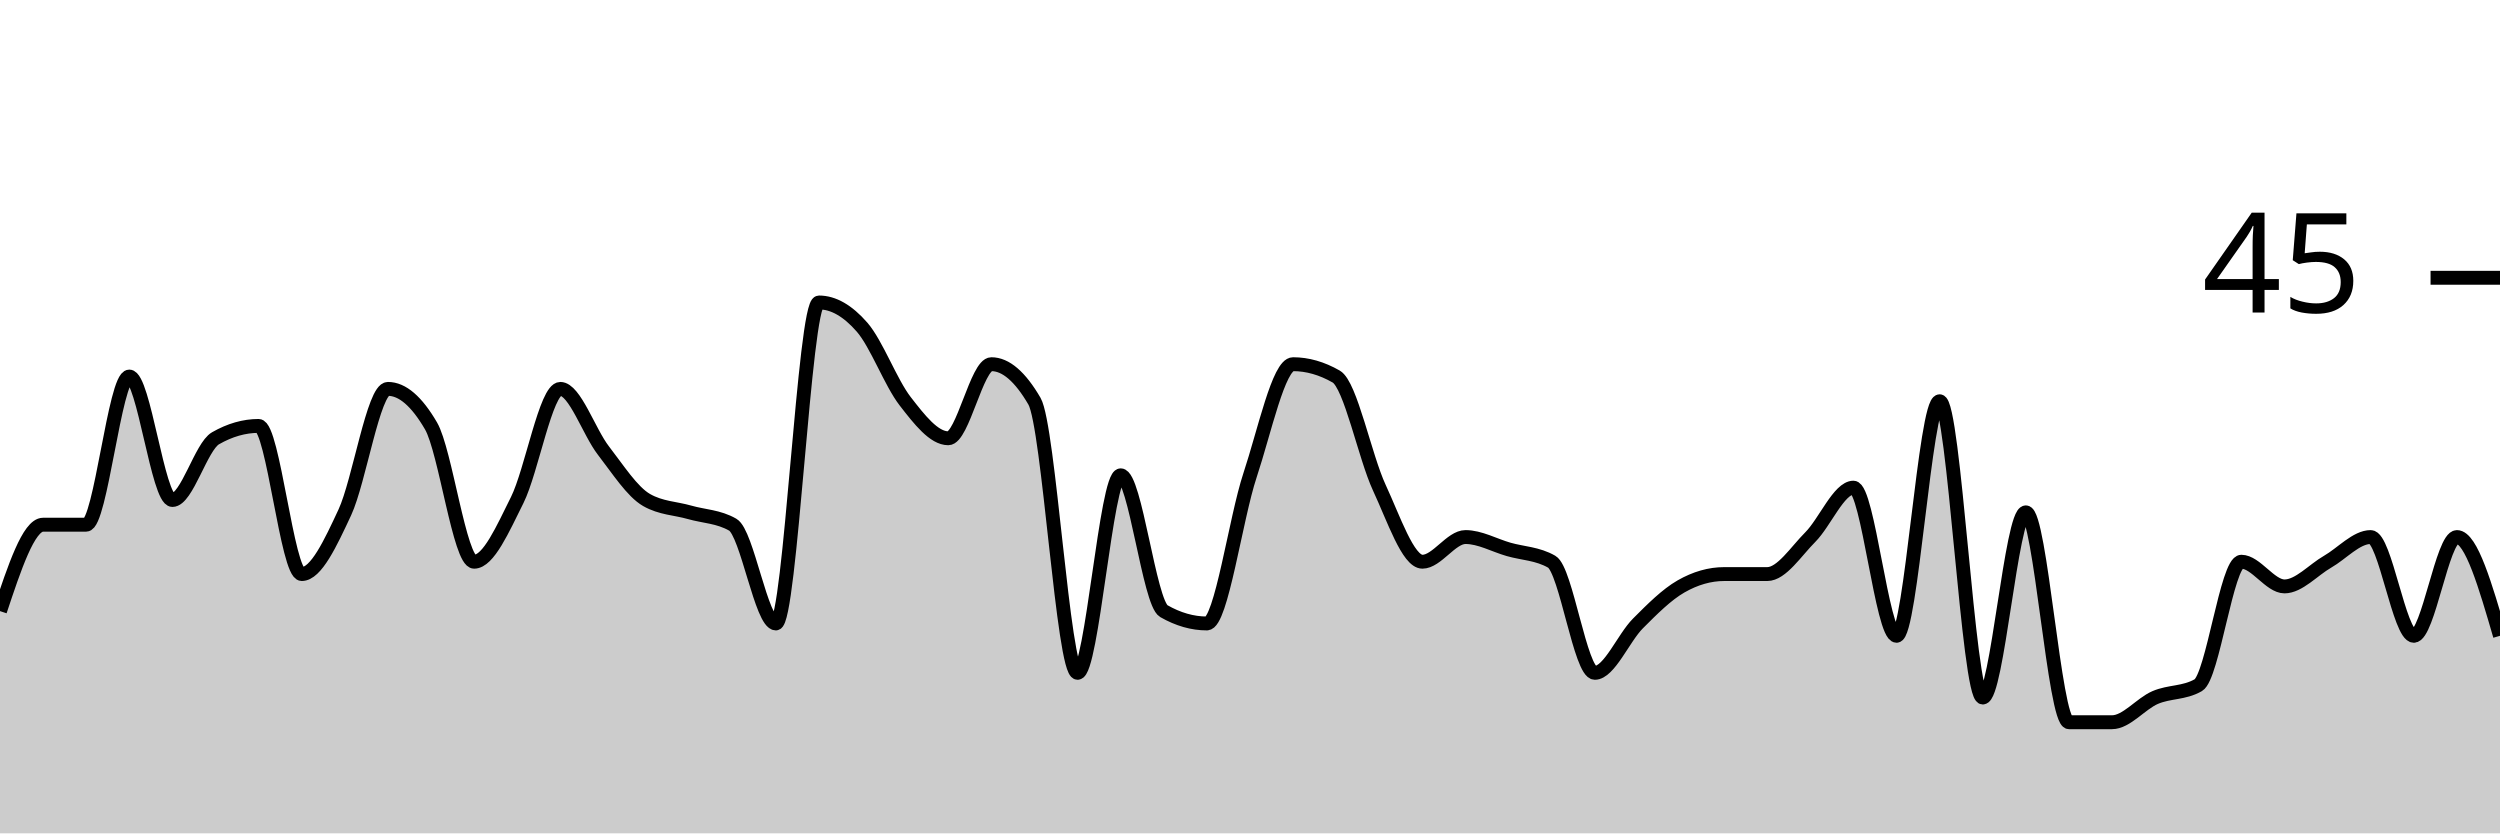
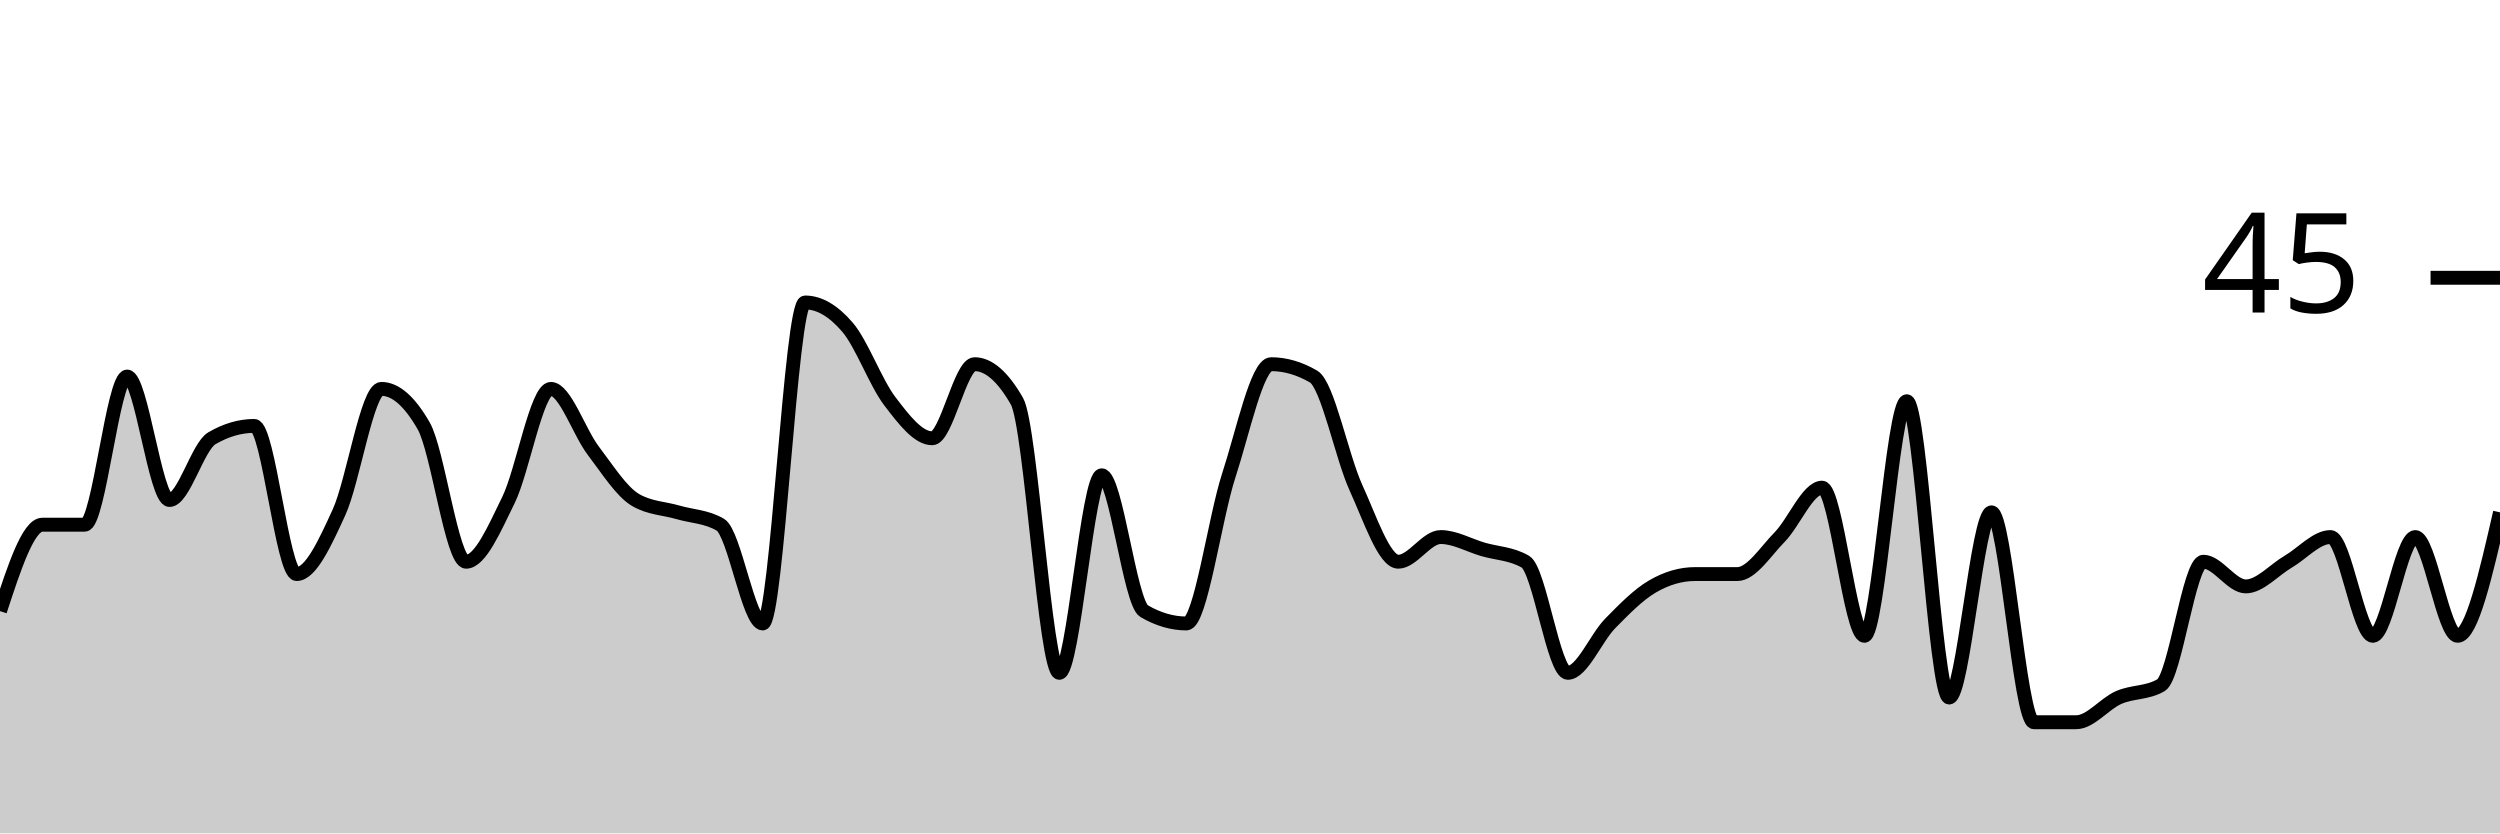
<svg xmlns="http://www.w3.org/2000/svg" viewBox="0 0 180 60">
  <g transform="translate(0,20)">
-     <path class="area" fill="rgba(0, 0, 0, 0.2)" d="M0,24C1.034,20.889,2.069,17.778,3.103,17.778C4.138,17.778,5.172,17.778,6.207,17.778C7.241,17.778,8.276,7.111,9.31,7.111C10.345,7.111,11.379,16,12.414,16C13.448,16,14.483,12.148,15.517,11.556C16.552,10.963,17.586,10.667,18.621,10.667C19.655,10.667,20.69,21.333,21.724,21.333C22.759,21.333,23.793,19.111,24.828,16.889C25.862,14.667,26.897,8,27.931,8C28.966,8,30,8.889,31.034,10.667C32.069,12.444,33.103,20.444,34.138,20.444C35.172,20.444,36.207,18.074,37.241,16C38.276,13.926,39.31,8,40.345,8C41.379,8,42.414,11.111,43.448,12.444C44.483,13.778,45.517,15.407,46.552,16C47.586,16.593,48.621,16.593,49.655,16.889C50.69,17.185,51.724,17.185,52.759,17.778C53.793,18.37,54.828,24.889,55.862,24.889C56.897,24.889,57.931,1.778,58.966,1.778C60,1.778,61.034,2.37,62.069,3.556C63.103,4.741,64.138,7.556,65.172,8.889C66.207,10.222,67.241,11.556,68.276,11.556C69.31,11.556,70.345,6.222,71.379,6.222C72.414,6.222,73.448,7.111,74.483,8.889C75.517,10.667,76.552,28.444,77.586,28.444C78.621,28.444,79.655,14.222,80.69,14.222C81.724,14.222,82.759,23.407,83.793,24C84.828,24.593,85.862,24.889,86.897,24.889C87.931,24.889,88.966,17.333,90,14.222C91.034,11.111,92.069,6.222,93.103,6.222C94.138,6.222,95.172,6.519,96.207,7.111C97.241,7.704,98.276,12.889,99.31,15.111C100.345,17.333,101.379,20.444,102.414,20.444C103.448,20.444,104.483,18.667,105.517,18.667C106.552,18.667,107.586,19.259,108.621,19.556C109.655,19.852,110.69,19.852,111.724,20.444C112.759,21.037,113.793,28.444,114.828,28.444C115.862,28.444,116.897,25.926,117.931,24.889C118.966,23.852,120,22.815,121.034,22.222C122.069,21.63,123.103,21.333,124.138,21.333C125.172,21.333,126.207,21.333,127.241,21.333C128.276,21.333,129.31,19.704,130.345,18.667C131.379,17.63,132.414,15.111,133.448,15.111C134.483,15.111,135.517,25.778,136.552,25.778C137.586,25.778,138.621,8.889,139.655,8.889C140.69,8.889,141.724,30.222,142.759,30.222C143.793,30.222,144.828,16.889,145.862,16.889C146.897,16.889,147.931,32,148.966,32C150,32,151.034,32,152.069,32C153.103,32,154.138,30.667,155.172,30.222C156.207,29.778,157.241,29.926,158.276,29.333C159.31,28.741,160.345,20.444,161.379,20.444C162.414,20.444,163.448,22.222,164.483,22.222C165.517,22.222,166.552,21.037,167.586,20.444C168.621,19.852,169.655,18.667,170.69,18.667C171.724,18.667,172.759,25.778,173.793,25.778C174.828,25.778,175.862,18.667,176.897,18.667C177.931,18.667,178.966,22.222,180,25.778L180,40C178.966,40,177.931,40,176.897,40C175.862,40,174.828,40,173.793,40C172.759,40,171.724,40,170.69,40C169.655,40,168.621,40,167.586,40C166.552,40,165.517,40,164.483,40C163.448,40,162.414,40,161.379,40C160.345,40,159.31,40,158.276,40C157.241,40,156.207,40,155.172,40C154.138,40,153.103,40,152.069,40C151.034,40,150,40,148.966,40C147.931,40,146.897,40,145.862,40C144.828,40,143.793,40,142.759,40C141.724,40,140.69,40,139.655,40C138.621,40,137.586,40,136.552,40C135.517,40,134.483,40,133.448,40C132.414,40,131.379,40,130.345,40C129.31,40,128.276,40,127.241,40C126.207,40,125.172,40,124.138,40C123.103,40,122.069,40,121.034,40C120,40,118.966,40,117.931,40C116.897,40,115.862,40,114.828,40C113.793,40,112.759,40,111.724,40C110.69,40,109.655,40,108.621,40C107.586,40,106.552,40,105.517,40C104.483,40,103.448,40,102.414,40C101.379,40,100.345,40,99.31,40C98.276,40,97.241,40,96.207,40C95.172,40,94.138,40,93.103,40C92.069,40,91.034,40,90,40C88.966,40,87.931,40,86.897,40C85.862,40,84.828,40,83.793,40C82.759,40,81.724,40,80.69,40C79.655,40,78.621,40,77.586,40C76.552,40,75.517,40,74.483,40C73.448,40,72.414,40,71.379,40C70.345,40,69.31,40,68.276,40C67.241,40,66.207,40,65.172,40C64.138,40,63.103,40,62.069,40C61.034,40,60,40,58.966,40C57.931,40,56.897,40,55.862,40C54.828,40,53.793,40,52.759,40C51.724,40,50.69,40,49.655,40C48.621,40,47.586,40,46.552,40C45.517,40,44.483,40,43.448,40C42.414,40,41.379,40,40.345,40C39.31,40,38.276,40,37.241,40C36.207,40,35.172,40,34.138,40C33.103,40,32.069,40,31.034,40C30,40,28.966,40,27.931,40C26.897,40,25.862,40,24.828,40C23.793,40,22.759,40,21.724,40C20.69,40,19.655,40,18.621,40C17.586,40,16.552,40,15.517,40C14.483,40,13.448,40,12.414,40C11.379,40,10.345,40,9.31,40C8.276,40,7.241,40,6.207,40C5.172,40,4.138,40,3.103,40C2.069,40,1.034,40,0,40Z" />
-     <path class="line" stroke="black" fill="none" d="M0,24C1.034,20.889,2.069,17.778,3.103,17.778C4.138,17.778,5.172,17.778,6.207,17.778C7.241,17.778,8.276,7.111,9.31,7.111C10.345,7.111,11.379,16,12.414,16C13.448,16,14.483,12.148,15.517,11.556C16.552,10.963,17.586,10.667,18.621,10.667C19.655,10.667,20.69,21.333,21.724,21.333C22.759,21.333,23.793,19.111,24.828,16.889C25.862,14.667,26.897,8,27.931,8C28.966,8,30,8.889,31.034,10.667C32.069,12.444,33.103,20.444,34.138,20.444C35.172,20.444,36.207,18.074,37.241,16C38.276,13.926,39.31,8,40.345,8C41.379,8,42.414,11.111,43.448,12.444C44.483,13.778,45.517,15.407,46.552,16C47.586,16.593,48.621,16.593,49.655,16.889C50.69,17.185,51.724,17.185,52.759,17.778C53.793,18.37,54.828,24.889,55.862,24.889C56.897,24.889,57.931,1.778,58.966,1.778C60,1.778,61.034,2.37,62.069,3.556C63.103,4.741,64.138,7.556,65.172,8.889C66.207,10.222,67.241,11.556,68.276,11.556C69.31,11.556,70.345,6.222,71.379,6.222C72.414,6.222,73.448,7.111,74.483,8.889C75.517,10.667,76.552,28.444,77.586,28.444C78.621,28.444,79.655,14.222,80.69,14.222C81.724,14.222,82.759,23.407,83.793,24C84.828,24.593,85.862,24.889,86.897,24.889C87.931,24.889,88.966,17.333,90,14.222C91.034,11.111,92.069,6.222,93.103,6.222C94.138,6.222,95.172,6.519,96.207,7.111C97.241,7.704,98.276,12.889,99.31,15.111C100.345,17.333,101.379,20.444,102.414,20.444C103.448,20.444,104.483,18.667,105.517,18.667C106.552,18.667,107.586,19.259,108.621,19.556C109.655,19.852,110.69,19.852,111.724,20.444C112.759,21.037,113.793,28.444,114.828,28.444C115.862,28.444,116.897,25.926,117.931,24.889C118.966,23.852,120,22.815,121.034,22.222C122.069,21.63,123.103,21.333,124.138,21.333C125.172,21.333,126.207,21.333,127.241,21.333C128.276,21.333,129.31,19.704,130.345,18.667C131.379,17.63,132.414,15.111,133.448,15.111C134.483,15.111,135.517,25.778,136.552,25.778C137.586,25.778,138.621,8.889,139.655,8.889C140.69,8.889,141.724,30.222,142.759,30.222C143.793,30.222,144.828,16.889,145.862,16.889C146.897,16.889,147.931,32,148.966,32C150,32,151.034,32,152.069,32C153.103,32,154.138,30.667,155.172,30.222C156.207,29.778,157.241,29.926,158.276,29.333C159.31,28.741,160.345,20.444,161.379,20.444C162.414,20.444,163.448,22.222,164.483,22.222C165.517,22.222,166.552,21.037,167.586,20.444C168.621,19.852,169.655,18.667,170.69,18.667C171.724,18.667,172.759,25.778,173.793,25.778C174.828,25.778,175.862,18.667,176.897,18.667C177.931,18.667,178.966,22.222,180,25.778" />
+     <path class="area" fill="rgba(0, 0, 0, 0.2)" d="M0,24C1.017,20.889,2.034,17.778,3.051,17.778C4.068,17.778,5.085,17.778,6.102,17.778C7.119,17.778,8.136,7.111,9.153,7.111C10.169,7.111,11.186,16,12.203,16C13.22,16,14.237,12.148,15.254,11.556C16.271,10.963,17.288,10.667,18.305,10.667C19.322,10.667,20.339,21.333,21.356,21.333C22.373,21.333,23.39,19.111,24.407,16.889C25.424,14.667,26.441,8,27.458,8C28.475,8,29.492,8.889,30.508,10.667C31.525,12.444,32.542,20.444,33.559,20.444C34.576,20.444,35.593,18.074,36.61,16C37.627,13.926,38.644,8,39.661,8C40.678,8,41.695,11.111,42.712,12.444C43.729,13.778,44.746,15.407,45.763,16C46.78,16.593,47.797,16.593,48.814,16.889C49.831,17.185,50.847,17.185,51.864,17.778C52.881,18.37,53.898,24.889,54.915,24.889C55.932,24.889,56.949,1.778,57.966,1.778C58.983,1.778,60,2.37,61.017,3.556C62.034,4.741,63.051,7.556,64.068,8.889C65.085,10.222,66.102,11.556,67.119,11.556C68.136,11.556,69.153,6.222,70.169,6.222C71.186,6.222,72.203,7.111,73.22,8.889C74.237,10.667,75.254,28.444,76.271,28.444C77.288,28.444,78.305,14.222,79.322,14.222C80.339,14.222,81.356,23.407,82.373,24C83.39,24.593,84.407,24.889,85.424,24.889C86.441,24.889,87.458,17.333,88.475,14.222C89.492,11.111,90.508,6.222,91.525,6.222C92.542,6.222,93.559,6.519,94.576,7.111C95.593,7.704,96.61,12.889,97.627,15.111C98.644,17.333,99.661,20.444,100.678,20.444C101.695,20.444,102.712,18.667,103.729,18.667C104.746,18.667,105.763,19.259,106.78,19.556C107.797,19.852,108.814,19.852,109.831,20.444C110.847,21.037,111.864,28.444,112.881,28.444C113.898,28.444,114.915,25.926,115.932,24.889C116.949,23.852,117.966,22.815,118.983,22.222C120,21.63,121.017,21.333,122.034,21.333C123.051,21.333,124.068,21.333,125.085,21.333C126.102,21.333,127.119,19.704,128.136,18.667C129.153,17.63,130.169,15.111,131.186,15.111C132.203,15.111,133.22,25.778,134.237,25.778C135.254,25.778,136.271,8.889,137.288,8.889C138.305,8.889,139.322,30.222,140.339,30.222C141.356,30.222,142.373,16.889,143.39,16.889C144.407,16.889,145.424,32,146.441,32C147.458,32,148.475,32,149.492,32C150.508,32,151.525,30.667,152.542,30.222C153.559,29.778,154.576,29.926,155.593,29.333C156.61,28.741,157.627,20.444,158.644,20.444C159.661,20.444,160.678,22.222,161.695,22.222C162.712,22.222,163.729,21.037,164.746,20.444C165.763,19.852,166.78,18.667,167.797,18.667C168.814,18.667,169.831,25.778,170.847,25.778C171.864,25.778,172.881,18.667,173.898,18.667C174.915,18.667,175.932,25.778,176.949,25.778C177.966,25.778,178.983,21.333,180,16.889L180,40C178.983,40,177.966,40,176.949,40C175.932,40,174.915,40,173.898,40C172.881,40,171.864,40,170.847,40C169.831,40,168.814,40,167.797,40C166.78,40,165.763,40,164.746,40C163.729,40,162.712,40,161.695,40C160.678,40,159.661,40,158.644,40C157.627,40,156.61,40,155.593,40C154.576,40,153.559,40,152.542,40C151.525,40,150.508,40,149.492,40C148.475,40,147.458,40,146.441,40C145.424,40,144.407,40,143.39,40C142.373,40,141.356,40,140.339,40C139.322,40,138.305,40,137.288,40C136.271,40,135.254,40,134.237,40C133.22,40,132.203,40,131.186,40C130.169,40,129.153,40,128.136,40C127.119,40,126.102,40,125.085,40C124.068,40,123.051,40,122.034,40C121.017,40,120,40,118.983,40C117.966,40,116.949,40,115.932,40C114.915,40,113.898,40,112.881,40C111.864,40,110.847,40,109.831,40C108.814,40,107.797,40,106.78,40C105.763,40,104.746,40,103.729,40C102.712,40,101.695,40,100.678,40C99.661,40,98.644,40,97.627,40C96.61,40,95.593,40,94.576,40C93.559,40,92.542,40,91.525,40C90.508,40,89.492,40,88.475,40C87.458,40,86.441,40,85.424,40C84.407,40,83.39,40,82.373,40C81.356,40,80.339,40,79.322,40C78.305,40,77.288,40,76.271,40C75.254,40,74.237,40,73.22,40C72.203,40,71.186,40,70.169,40C69.153,40,68.136,40,67.119,40C66.102,40,65.085,40,64.068,40C63.051,40,62.034,40,61.017,40C60,40,58.983,40,57.966,40C56.949,40,55.932,40,54.915,40C53.898,40,52.881,40,51.864,40C50.847,40,49.831,40,48.814,40C47.797,40,46.78,40,45.763,40C44.746,40,43.729,40,42.712,40C41.695,40,40.678,40,39.661,40C38.644,40,37.627,40,36.61,40C35.593,40,34.576,40,33.559,40C32.542,40,31.525,40,30.508,40C29.492,40,28.475,40,27.458,40C26.441,40,25.424,40,24.407,40C23.39,40,22.373,40,21.356,40C20.339,40,19.322,40,18.305,40C17.288,40,16.271,40,15.254,40C14.237,40,13.22,40,12.203,40C11.186,40,10.169,40,9.153,40C8.136,40,7.119,40,6.102,40C5.085,40,4.068,40,3.051,40C2.034,40,1.017,40,0,40Z" />
+     <path class="line" stroke="black" fill="none" d="M0,24C1.017,20.889,2.034,17.778,3.051,17.778C4.068,17.778,5.085,17.778,6.102,17.778C7.119,17.778,8.136,7.111,9.153,7.111C10.169,7.111,11.186,16,12.203,16C13.22,16,14.237,12.148,15.254,11.556C16.271,10.963,17.288,10.667,18.305,10.667C19.322,10.667,20.339,21.333,21.356,21.333C22.373,21.333,23.39,19.111,24.407,16.889C25.424,14.667,26.441,8,27.458,8C28.475,8,29.492,8.889,30.508,10.667C31.525,12.444,32.542,20.444,33.559,20.444C34.576,20.444,35.593,18.074,36.61,16C37.627,13.926,38.644,8,39.661,8C40.678,8,41.695,11.111,42.712,12.444C43.729,13.778,44.746,15.407,45.763,16C46.78,16.593,47.797,16.593,48.814,16.889C49.831,17.185,50.847,17.185,51.864,17.778C52.881,18.37,53.898,24.889,54.915,24.889C55.932,24.889,56.949,1.778,57.966,1.778C58.983,1.778,60,2.37,61.017,3.556C62.034,4.741,63.051,7.556,64.068,8.889C65.085,10.222,66.102,11.556,67.119,11.556C68.136,11.556,69.153,6.222,70.169,6.222C71.186,6.222,72.203,7.111,73.22,8.889C74.237,10.667,75.254,28.444,76.271,28.444C77.288,28.444,78.305,14.222,79.322,14.222C80.339,14.222,81.356,23.407,82.373,24C83.39,24.593,84.407,24.889,85.424,24.889C86.441,24.889,87.458,17.333,88.475,14.222C89.492,11.111,90.508,6.222,91.525,6.222C92.542,6.222,93.559,6.519,94.576,7.111C95.593,7.704,96.61,12.889,97.627,15.111C98.644,17.333,99.661,20.444,100.678,20.444C101.695,20.444,102.712,18.667,103.729,18.667C104.746,18.667,105.763,19.259,106.78,19.556C107.797,19.852,108.814,19.852,109.831,20.444C110.847,21.037,111.864,28.444,112.881,28.444C113.898,28.444,114.915,25.926,115.932,24.889C116.949,23.852,117.966,22.815,118.983,22.222C120,21.63,121.017,21.333,122.034,21.333C123.051,21.333,124.068,21.333,125.085,21.333C126.102,21.333,127.119,19.704,128.136,18.667C129.153,17.63,130.169,15.111,131.186,15.111C132.203,15.111,133.22,25.778,134.237,25.778C135.254,25.778,136.271,8.889,137.288,8.889C138.305,8.889,139.322,30.222,140.339,30.222C141.356,30.222,142.373,16.889,143.39,16.889C144.407,16.889,145.424,32,146.441,32C147.458,32,148.475,32,149.492,32C150.508,32,151.525,30.667,152.542,30.222C153.559,29.778,154.576,29.926,155.593,29.333C156.61,28.741,157.627,20.444,158.644,20.444C159.661,20.444,160.678,22.222,161.695,22.222C162.712,22.222,163.729,21.037,164.746,20.444C165.763,19.852,166.78,18.667,167.797,18.667C168.814,18.667,169.831,25.778,170.847,25.778C171.864,25.778,172.881,18.667,173.898,18.667C174.915,18.667,175.932,25.778,176.949,25.778C177.966,25.778,178.983,21.333,180,16.889" />
    <path class="axis-ceiling" stroke-width="1" stroke="black" fill="none" d="M175,0L180,0" />
    <text class="axis-ceiling-label" font-family="sans-serif" text-anchor="end" font-size="10px" x="170" y="2.5">45</text>
  </g>
</svg>
